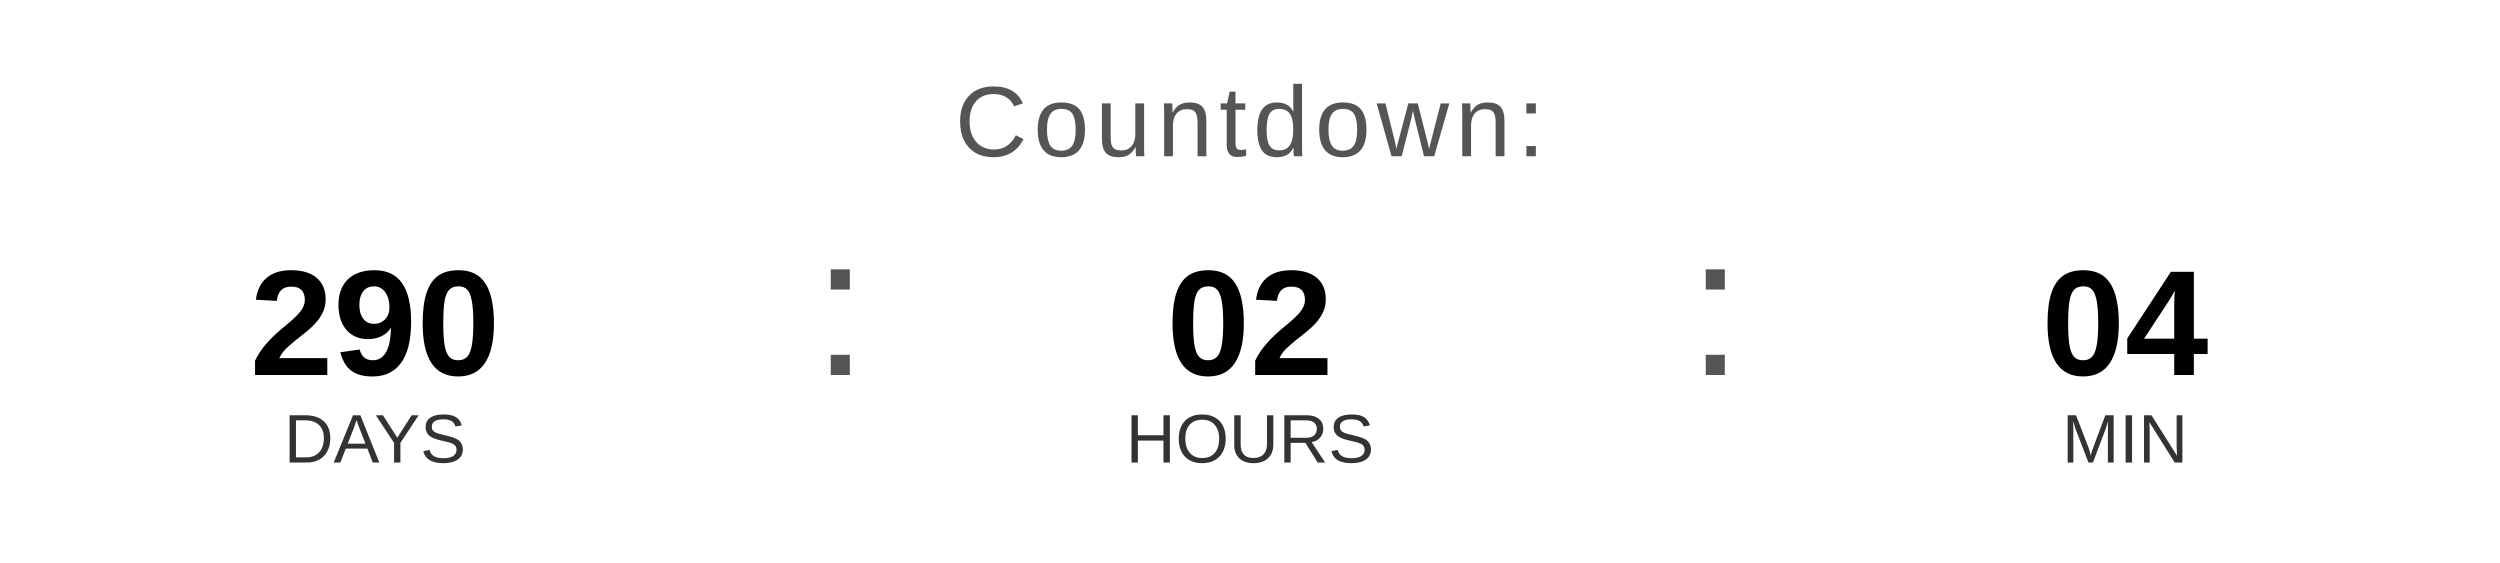
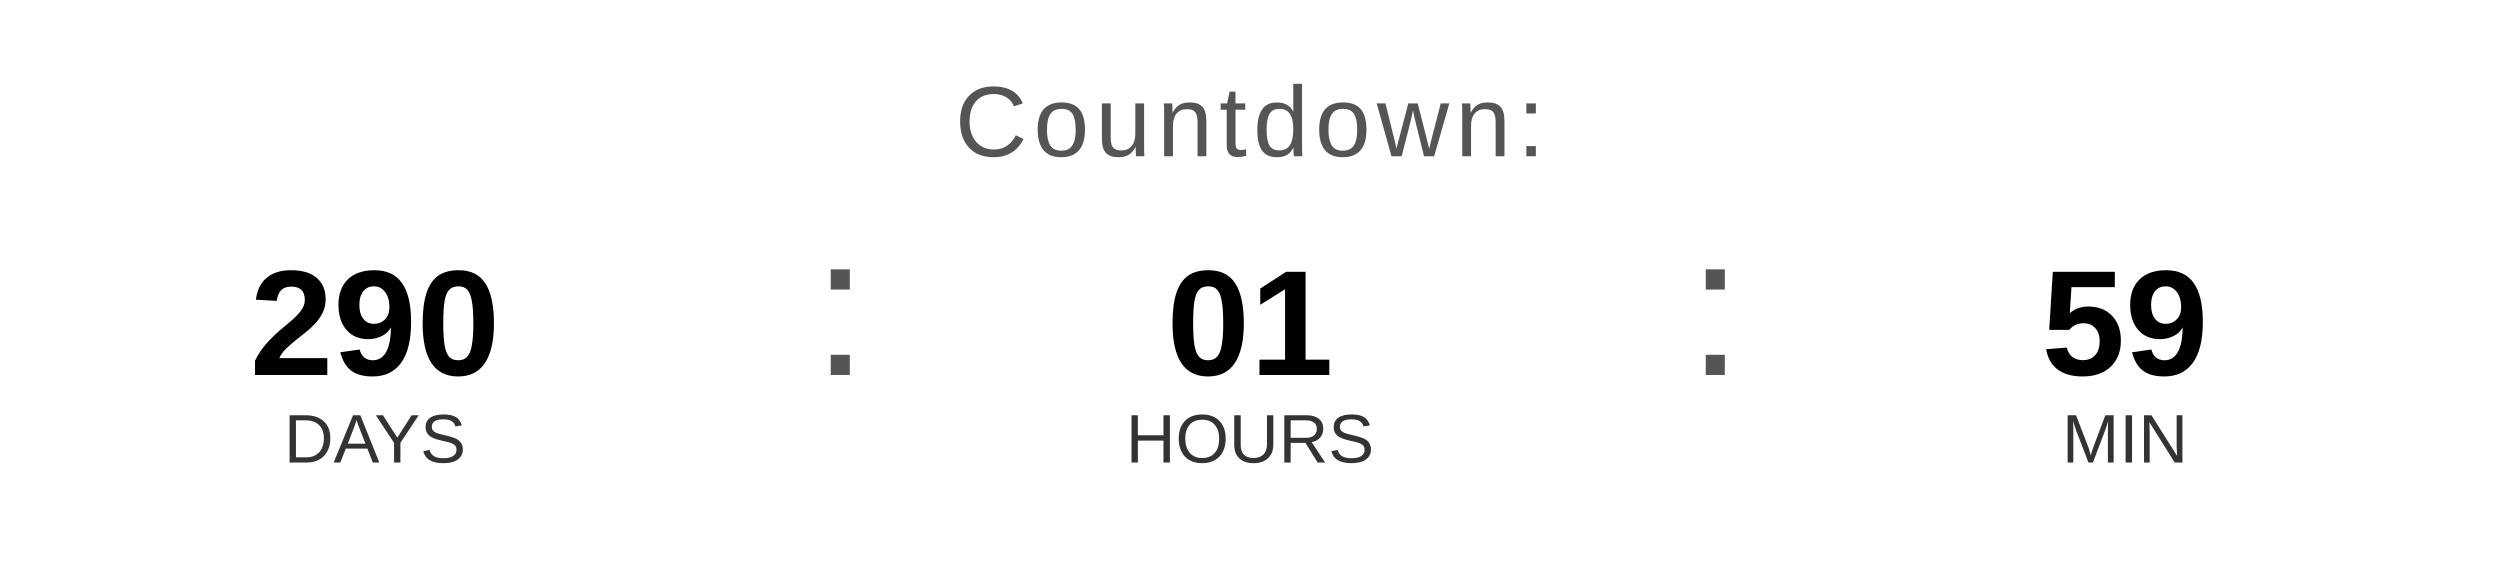
<svg xmlns="http://www.w3.org/2000/svg" width="400" height="90" viewBox="0 0 400 90">
  <text x="200" y="25" font-family="Arial, Helvetica, sans-serif" font-size="16" fill="#555555" text-anchor="middle" letter-spacing="1">
    Countdown:
  </text>
  <text x="60" y="60" font-family="Arial, Helvetica, sans-serif" font-size="24" font-weight="bold" fill="#000000" text-anchor="middle">290</text>
  <text x="60" y="74" font-family="Arial, Helvetica, sans-serif" font-size="11" fill="#333333" text-anchor="middle">DAYS</text>
  <text x="130" y="60" font-family="Arial, sans-serif" font-size="32" fill="#555555">:</text>
-   <text x="200" y="60" font-family="Arial, Helvetica, sans-serif" font-size="24" font-weight="bold" fill="#000000" text-anchor="middle">02</text>
+   <text x="200" y="60" font-family="Arial, Helvetica, sans-serif" font-size="24" font-weight="bold" fill="#000000" text-anchor="middle">01</text>
  <text x="200" y="74" font-family="Arial, Helvetica, sans-serif" font-size="11" fill="#333333" text-anchor="middle">HOURS</text>
  <text x="270" y="60" font-family="Arial, sans-serif" font-size="32" fill="#555555">:</text>
-   <text x="340" y="60" font-family="Arial, Helvetica, sans-serif" font-size="24" font-weight="bold" fill="#000000" text-anchor="middle">04</text>
+   <text x="340" y="60" font-family="Arial, Helvetica, sans-serif" font-size="24" font-weight="bold" fill="#000000" text-anchor="middle">59</text>
  <text x="340" y="74" font-family="Arial, Helvetica, sans-serif" font-size="11" fill="#333333" text-anchor="middle">MIN</text>
</svg>
